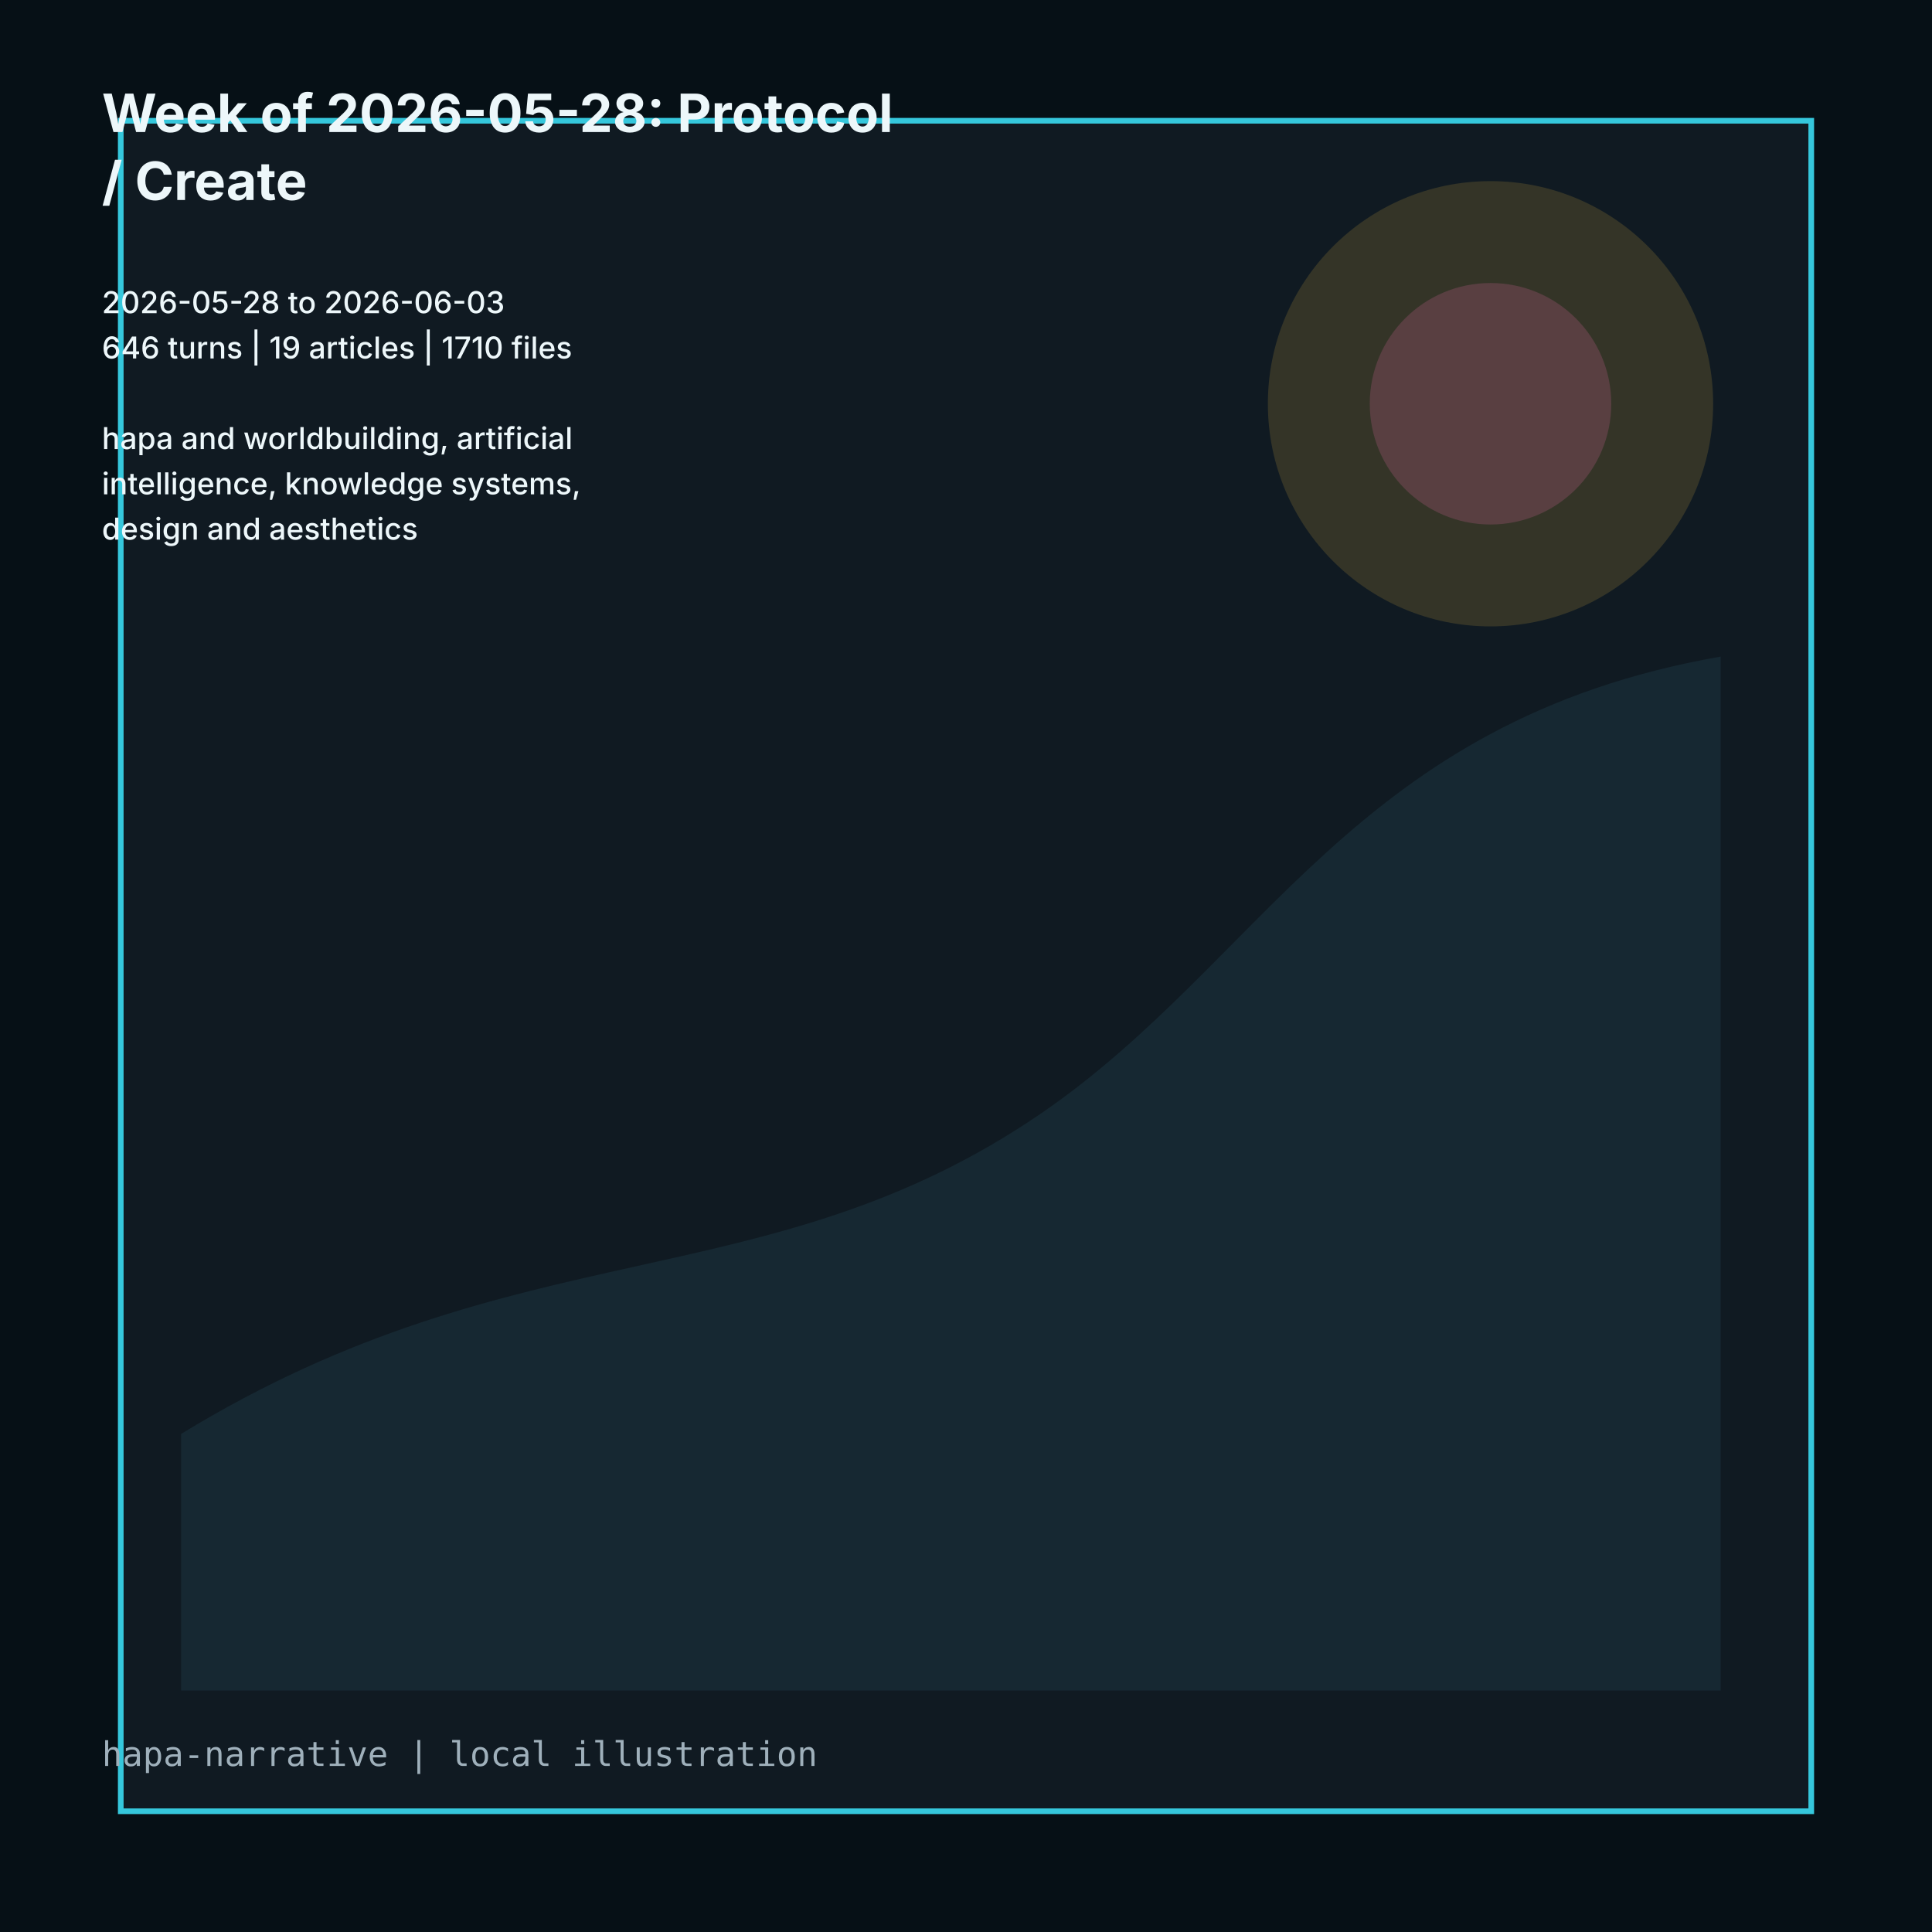
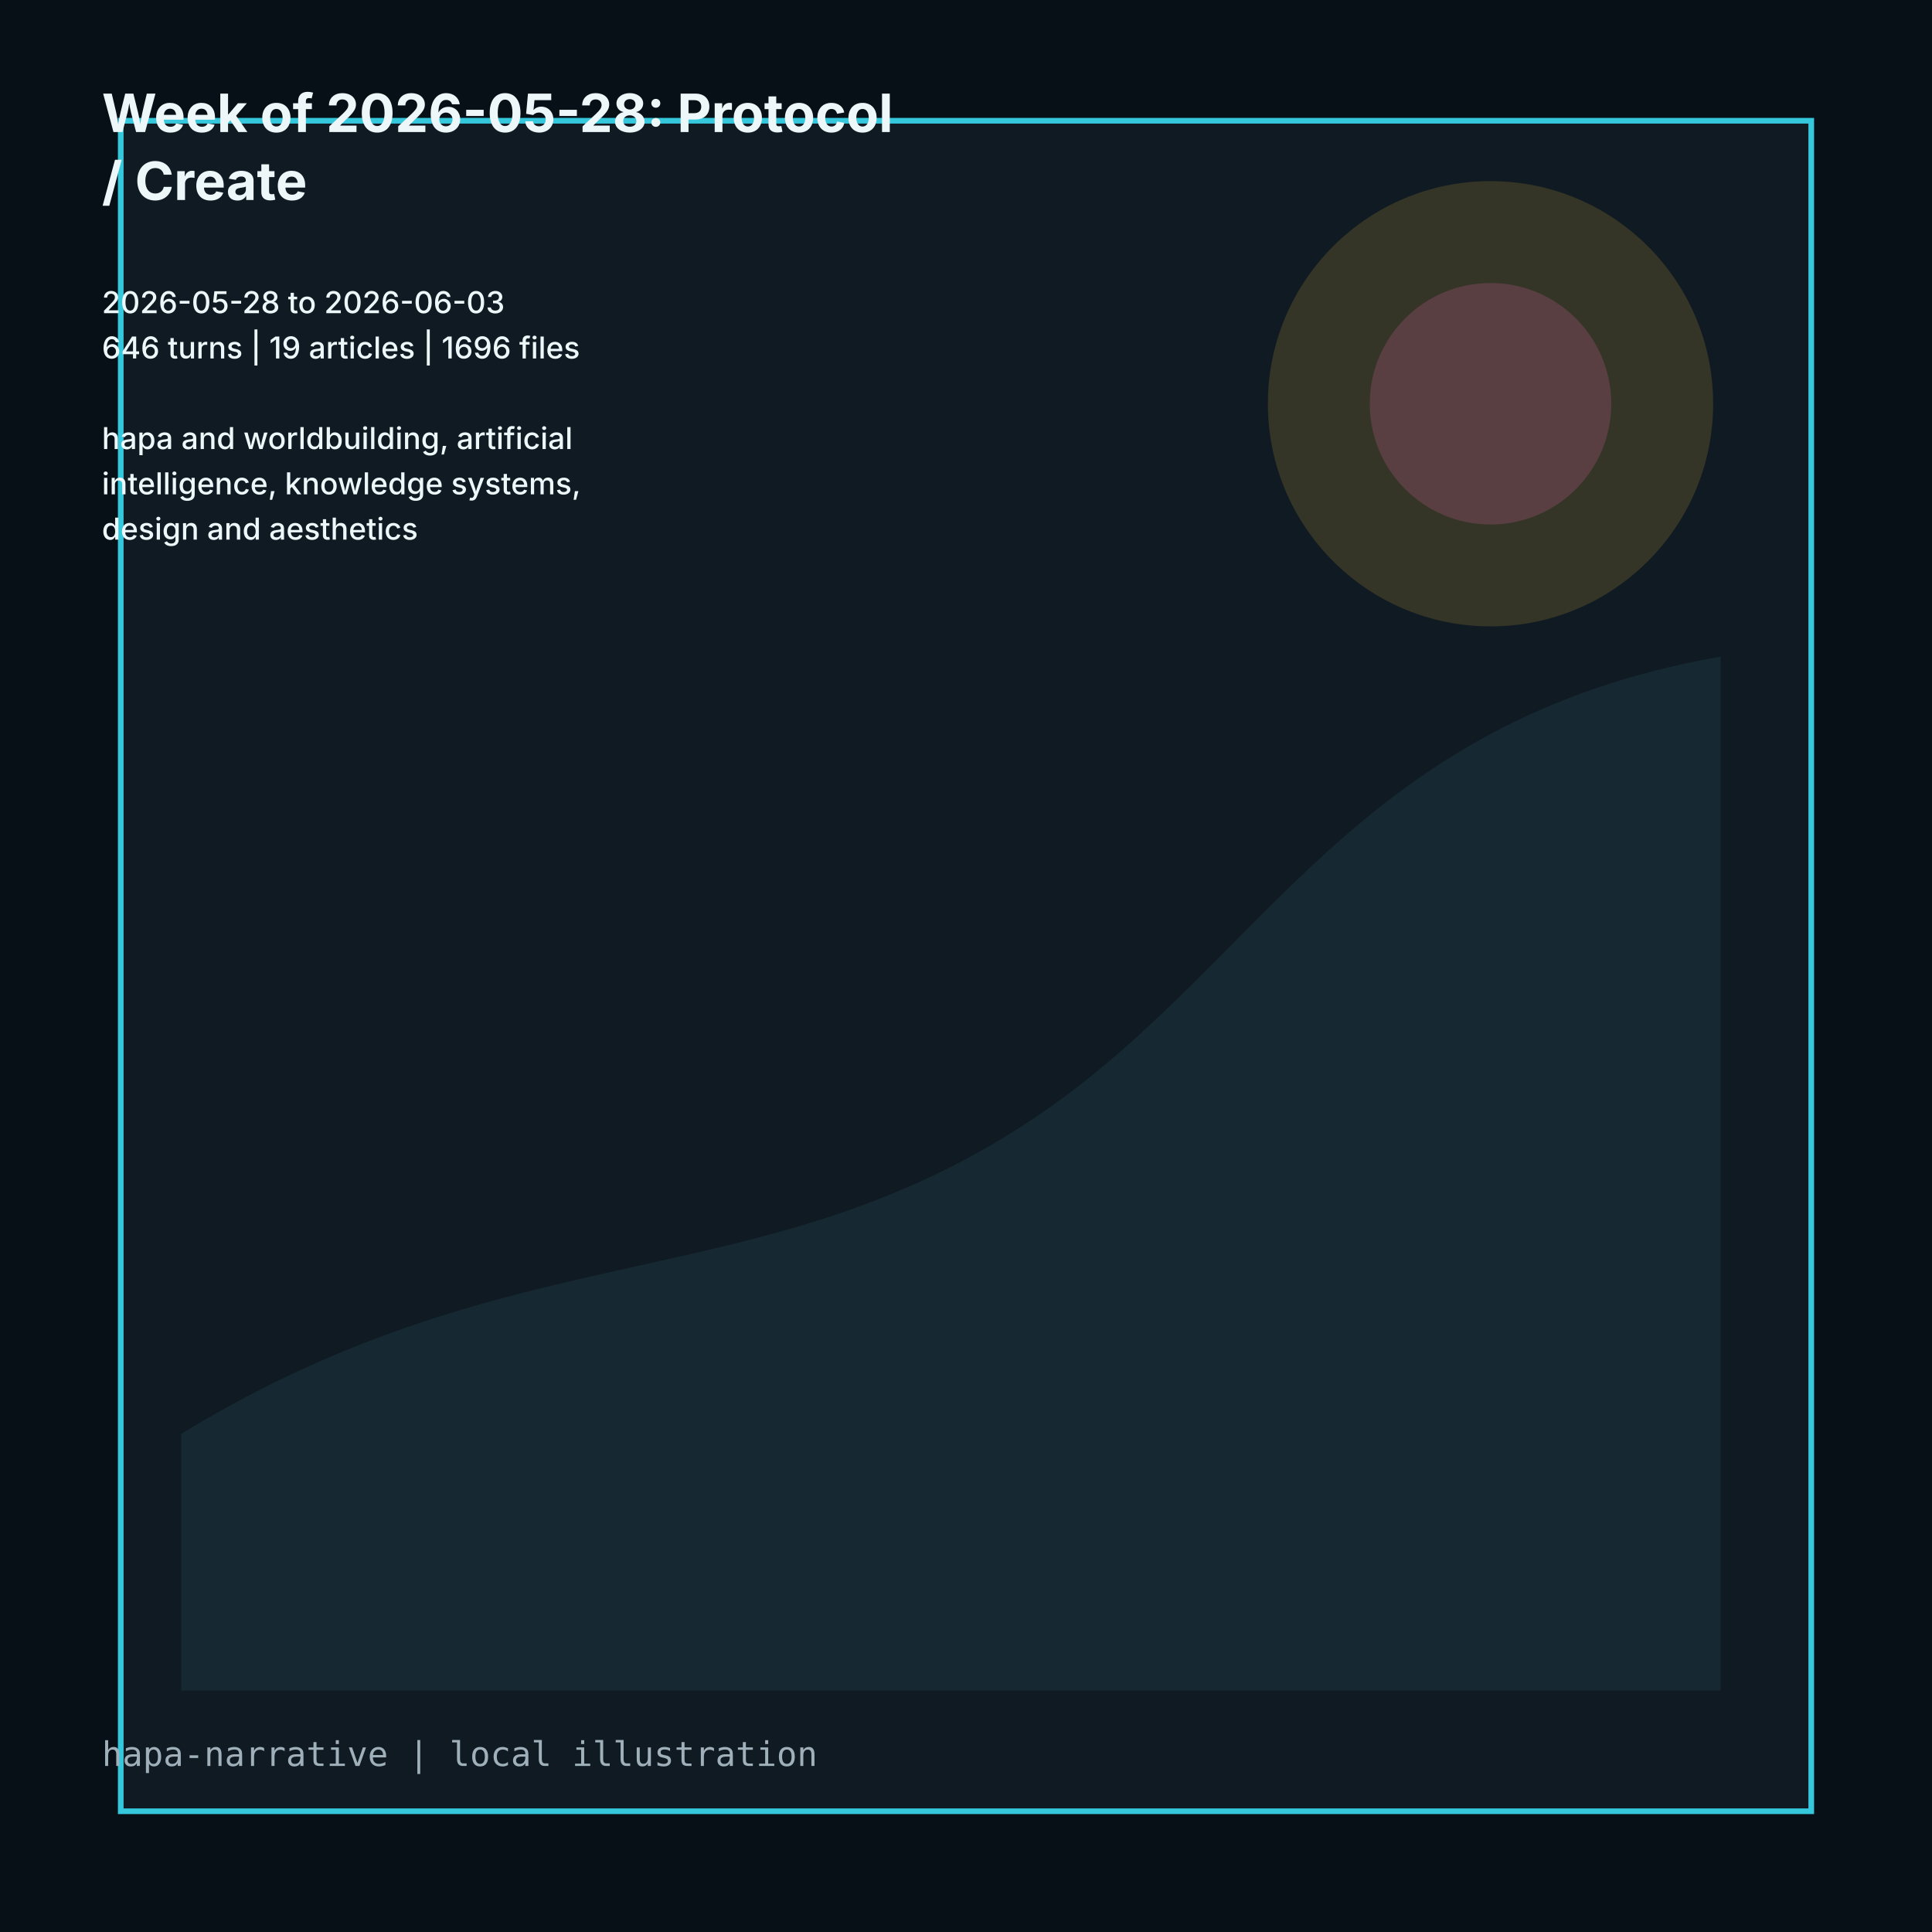
<svg xmlns="http://www.w3.org/2000/svg" viewBox="0 0 1024 1024" role="img">
  <rect width="1024" height="1024" fill="#061016" />
  <path d="M64 64h896v896H64z" fill="#101a22" stroke="#35c7dc" stroke-width="3" />
  <path d="M96 760c180-110 310-70 456-170 118-81 166-208 360-242v548H96z" fill="#162832" />
  <circle cx="790" cy="214" r="118" fill="#d7ad3f" opacity=".18" />
  <circle cx="790" cy="214" r="64" fill="#d9659f" opacity=".22" />
  <g fill="#edf7fa" font-family="Inter, ui-sans-serif, system-ui">
    <text x="54" y="70" font-size="28" font-weight="700">Week of 2026-05-28: Protocol</text>
    <text x="54" y="106" font-size="28" font-weight="700">/ Create</text>
    <text x="54" y="142" font-size="16" font-weight="500" />
    <text x="54" y="166" font-size="16" font-weight="500">2026-05-28 to 2026-06-03</text>
-     <text x="54" y="190" font-size="16" font-weight="500">646 turns | 19 articles | 1710 files</text>
+     <text x="54" y="190" font-size="16" font-weight="500">646 turns | 19 articles | 1696 files</text>
    <text x="54" y="214" font-size="16" font-weight="500" />
    <text x="54" y="238" font-size="16" font-weight="500">hapa and worldbuilding, artificial</text>
    <text x="54" y="262" font-size="16" font-weight="500">intelligence, knowledge systems,</text>
    <text x="54" y="286" font-size="16" font-weight="500">design and aesthetics</text>
  </g>
  <text x="54" y="936" fill="#9fb0bb" font-size="18" font-family="ui-monospace, monospace">hapa-narrative | local illustration</text>
</svg>
